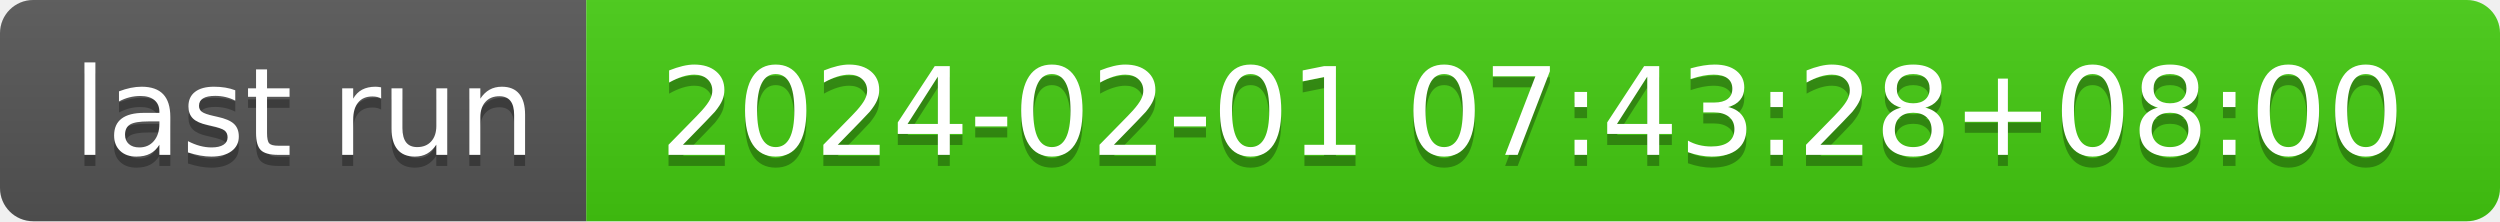
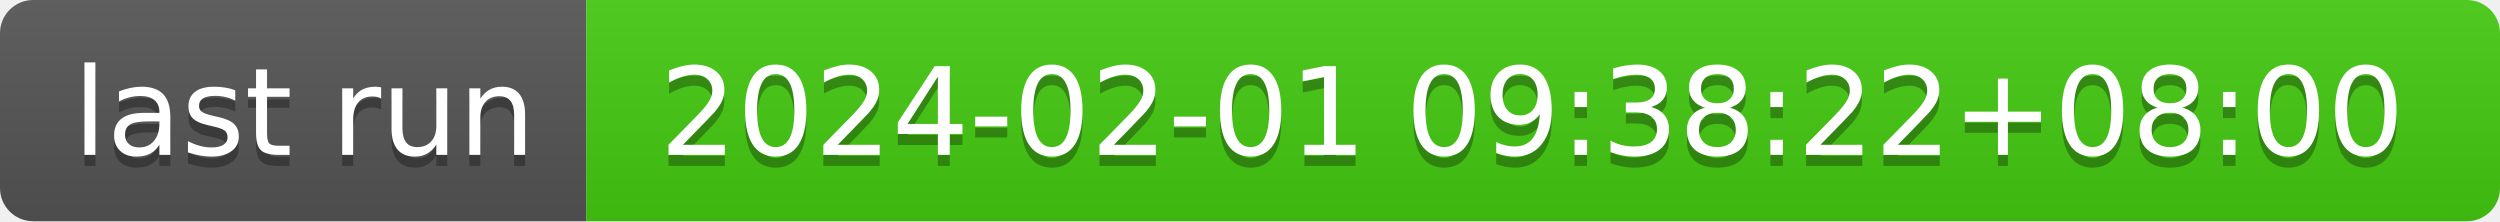
- <svg xmlns="http://www.w3.org/2000/svg" width="226" height="20" role="img" aria-label="last run: 2024-02-01 07:43:28+08:00">
+ <svg xmlns="http://www.w3.org/2000/svg" width="226" height="20" role="img" aria-label="last run: 2024-02-01 09:38:22+08:00">
  <linearGradient id="s" x2="0" y2="100%">
    <stop offset="0" stop-color="#bbb" stop-opacity=".1" />
    <stop offset="1" stop-opacity=".1" />
  </linearGradient>
  <clipPath id="r">
    <rect width="226" height="20" rx="3" fill="#fff" />
  </clipPath>
  <g clip-path="url(#r)">
    <rect width="53" height="20" fill="#555" />
    <rect x="53" width="173" height="20" fill="#4c1" />
    <rect width="226" height="20" fill="url(#s)" />
  </g>
  <g fill="#fff" text-anchor="middle" font-family="Verdana,Geneva,DejaVu Sans,sans-serif" text-rendering="geometricPrecision" font-size="110">
    <text aria-hidden="true" x="275" y="150" fill="#010101" fill-opacity=".3" transform="scale(.1)" textLength="430">last run</text>
    <text x="275" y="140" transform="scale(.1)" fill="#fff" textLength="430">last run</text>
-     <text aria-hidden="true" x="1385" y="150" fill="#010101" fill-opacity=".3" transform="scale(.1)" textLength="1630">2024-02-01 07:43:28+08:00</text>
-     <text x="1385" y="140" transform="scale(.1)" fill="#fff" textLength="1630">2024-02-01 07:43:28+08:00</text>
+     <text aria-hidden="true" x="1385" y="150" fill="#010101" fill-opacity=".3" transform="scale(.1)" textLength="1630">2024-02-01 09:38:22+08:00</text>
+     <text x="1385" y="140" transform="scale(.1)" fill="#fff" textLength="1630">2024-02-01 09:38:22+08:00</text>
  </g>
</svg>
